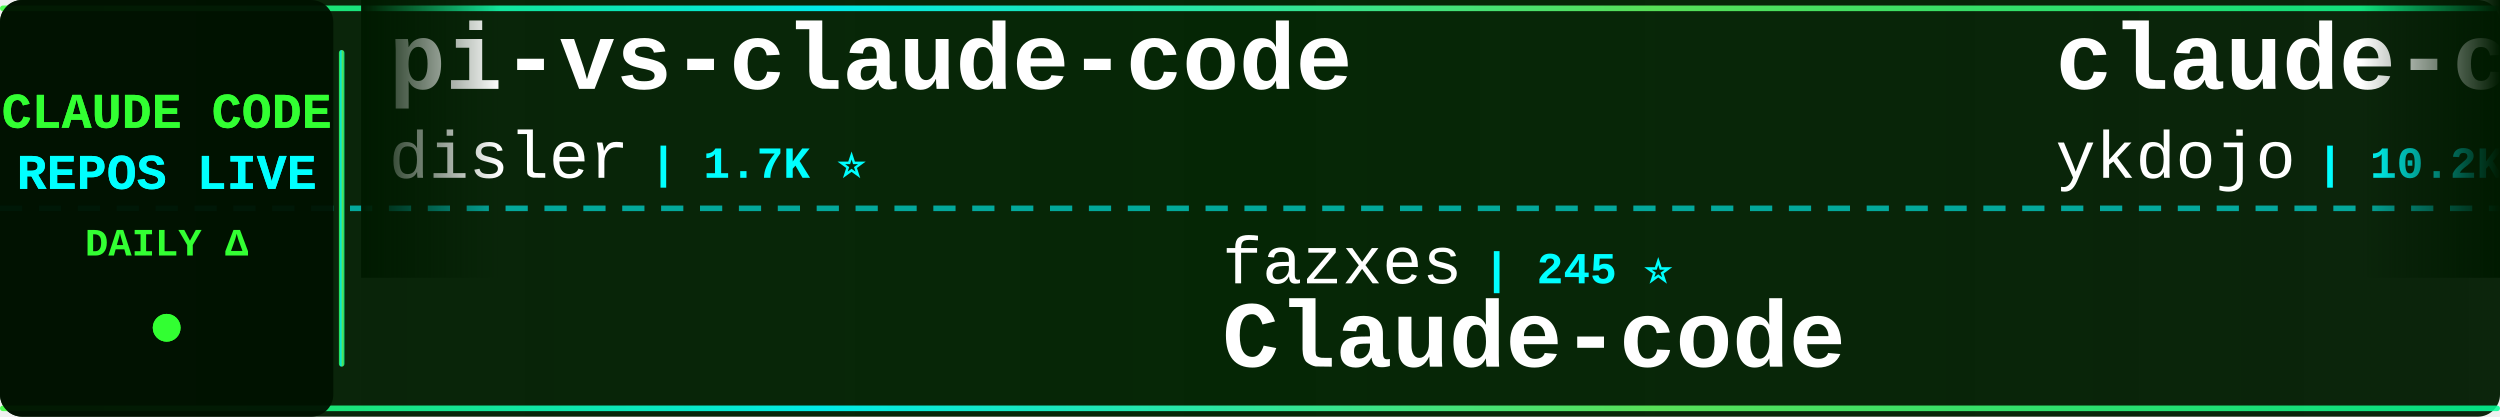
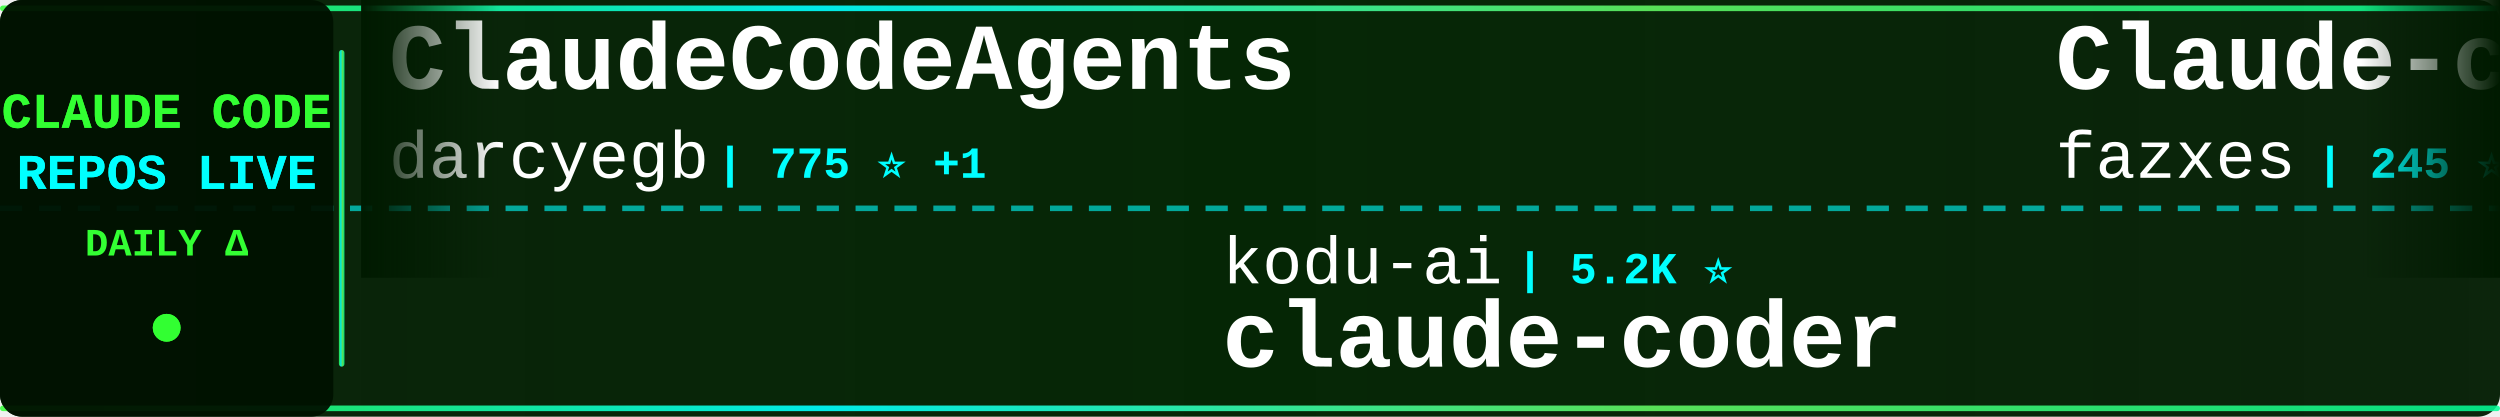
<svg xmlns="http://www.w3.org/2000/svg" width="900" height="150">
  <defs>
    <linearGradient id="tickerBg" x1="0%" y1="0%" x2="100%" y2="0%">
      <stop offset="0%" style="stop-color:#001a00;stop-opacity:0.95" />
      <stop offset="50%" style="stop-color:#002200;stop-opacity:0.98" />
      <stop offset="100%" style="stop-color:#001a00;stop-opacity:0.95" />
    </linearGradient>
    <linearGradient id="borderGrad" x1="0%" y1="0%" x2="100%" y2="0%">
      <stop offset="0%" style="stop-color:#33ff33;stop-opacity:0.85">
        <animate attributeName="stop-opacity" values="0.85;1;0.85" dur="2s" repeatCount="indefinite" />
      </stop>
      <stop offset="33%" style="stop-color:#00ffff;stop-opacity:0.9">
        <animate attributeName="stop-opacity" values="0.9;1;0.9" dur="2.2s" repeatCount="indefinite" />
      </stop>
      <stop offset="66%" style="stop-color:#66ff66;stop-opacity:0.85">
        <animate attributeName="stop-opacity" values="0.85;1;0.85" dur="1.8s" repeatCount="indefinite" />
      </stop>
      <stop offset="100%" style="stop-color:#00ff99;stop-opacity:0.85">
        <animate attributeName="stop-opacity" values="0.85;1;0.85" dur="2s" repeatCount="indefinite" />
      </stop>
    </linearGradient>
    <filter id="textGlow">
      <feGaussianBlur stdDeviation="0.1" result="coloredBlur" />
      <feMerge>
        <feMergeNode in="coloredBlur" />
        <feMergeNode in="SourceGraphic" />
      </feMerge>
    </filter>
    <filter id="metricGlow">
      <feGaussianBlur stdDeviation="0.2" result="coloredBlur" />
      <feMerge>
        <feMergeNode in="coloredBlur" />
        <feMergeNode in="SourceGraphic" />
      </feMerge>
    </filter>
    <linearGradient id="leftFade" x1="0%" y1="0%" x2="100%" y2="0%">
      <stop offset="0%" style="stop-color:#001a00;stop-opacity:1" />
      <stop offset="100%" style="stop-color:#001a00;stop-opacity:0" />
    </linearGradient>
    <linearGradient id="rightFade" x1="0%" y1="0%" x2="100%" y2="0%">
      <stop offset="0%" style="stop-color:#001a00;stop-opacity:0" />
      <stop offset="100%" style="stop-color:#001a00;stop-opacity:1" />
    </linearGradient>
  </defs>
  <rect width="900" height="150" fill="url(#tickerBg)" rx="8" />
  <rect x="0" y="2" width="900" height="2" fill="url(#borderGrad)" rx="1" />
  <rect x="0" y="146" width="900" height="2" fill="url(#borderGrad)" rx="1" />
  <line x1="0" y1="75" x2="900" y2="75" stroke="#00ffff" stroke-width="2" stroke-dasharray="8 6" opacity="0.6" />
  <rect x="0" y="0" width="120" height="150" fill="#001100" opacity="0.95" rx="8" />
  <text x="60" y="46" font-family="'Courier New', monospace" font-size="18" font-weight="bold" fill="#33ff33" text-anchor="middle" filter="url(#textGlow)">
    CLAUDE CODE
  </text>
  <text x="60" y="68" font-family="'Courier New', monospace" font-size="18" font-weight="bold" fill="#00ffff" text-anchor="middle" filter="url(#textGlow)">
    REPOS LIVE
  </text>
  <text x="60" y="92" font-family="'Courier New', monospace" font-size="14" font-weight="bold" fill="#33ff33" text-anchor="middle">
    DAILY Δ
  </text>
  <circle cx="60" cy="118" r="5" fill="#33ff33" filter="url(#metricGlow)">
    <animate attributeName="r" values="4;6;4" dur="1.5s" repeatCount="indefinite" />
    <animate attributeName="opacity" values="0.6;1;0.6" dur="1.5s" repeatCount="indefinite" />
  </circle>
  <rect x="122" y="18" width="2" height="114" fill="url(#borderGrad)" rx="1" />
  <clipPath id="tickerClip">
    <rect x="130" y="0" width="770" height="150" />
  </clipPath>
  <g clip-path="url(#tickerClip)">
    <g id="tickerItems">
      <animateTransform attributeName="transform" attributeType="XML" type="translate" from="0 0" to="-3000 0" dur="54s" repeatCount="indefinite" />
      <g transform="translate(0, 0)">
-         <text x="140" y="32" font-family="'Courier New', monospace" font-size="34" font-weight="bold" fill="#ffffff">pi-vs-claude-code</text>
-         <text x="140" y="64" font-family="'Courier New', monospace" font-size="24" font-weight="normal" fill="#ffffff" opacity="1.0">disler</text>
-         <text x="234" y="64" font-family="'Courier New', monospace" font-size="16" font-weight="bold" fill="#00ffff"> | 1.7K ⭐</text>
+         <text x="140" y="32" font-family="'Courier New', monospace" font-size="34" font-weight="bold" fill="#ffffff">ClaudeCodeAgents</text>
+         <text x="140" y="64" font-family="'Courier New', monospace" font-size="24" font-weight="normal" fill="#ffffff" opacity="1.0">darcyegb</text>
+         <text x="258" y="64" font-family="'Courier New', monospace" font-size="16" font-weight="bold" fill="#00ffff"> | 775 ⭐ +1</text>
      </g>
      <g transform="translate(300, 0)">
-         <text x="140" y="102" font-family="'Courier New', monospace" font-size="24" font-weight="normal" fill="#ffffff" opacity="1.0">fazxes</text>
-         <text x="234" y="102" font-family="'Courier New', monospace" font-size="16" font-weight="bold" fill="#00ffff"> | 245 ⭐</text>
-         <text x="140" y="132" font-family="'Courier New', monospace" font-size="34" font-weight="bold" fill="#ffffff">Claude-code</text>
+         <text x="140" y="102" font-family="'Courier New', monospace" font-size="24" font-weight="normal" fill="#ffffff" opacity="1.0">kodu-ai</text>
+         <text x="246" y="102" font-family="'Courier New', monospace" font-size="16" font-weight="bold" fill="#00ffff"> | 5.2K ⭐</text>
+         <text x="140" y="132" font-family="'Courier New', monospace" font-size="34" font-weight="bold" fill="#ffffff">claude-coder</text>
      </g>
      <g transform="translate(600, 0)">
-         <text x="140" y="32" font-family="'Courier New', monospace" font-size="34" font-weight="bold" fill="#ffffff">claude-code-tips</text>
-         <text x="140" y="64" font-family="'Courier New', monospace" font-size="24" font-weight="normal" fill="#ffffff" opacity="1.0">ykdojo</text>
-         <text x="234" y="64" font-family="'Courier New', monospace" font-size="16" font-weight="bold" fill="#00ffff"> | 10.2K ⭐ +2</text>
+         <text x="140" y="32" font-family="'Courier New', monospace" font-size="34" font-weight="bold" fill="#ffffff">Claude-code</text>
+         <text x="140" y="64" font-family="'Courier New', monospace" font-size="24" font-weight="normal" fill="#ffffff" opacity="1.0">fazxes</text>
+         <text x="234" y="64" font-family="'Courier New', monospace" font-size="16" font-weight="bold" fill="#00ffff"> | 245 ⭐</text>
      </g>
      <g transform="translate(900, 0)">
-         <text x="140" y="102" font-family="'Courier New', monospace" font-size="24" font-weight="normal" fill="#ffffff" opacity="1.0">pengchengneo</text>
-         <text x="306" y="102" font-family="'Courier New', monospace" font-size="16" font-weight="bold" fill="#00ffff"> | 1.8K ⭐ -1</text>
-         <text x="140" y="132" font-family="'Courier New', monospace" font-size="34" font-weight="bold" fill="#ffffff">Claude-Code</text>
+         <text x="140" y="102" font-family="'Courier New', monospace" font-size="24" font-weight="normal" fill="#ffffff" opacity="1.0">T-Lab-CUHKSZ</text>
+         <text x="306" y="102" font-family="'Courier New', monospace" font-size="16" font-weight="bold" fill="#00ffff"> | 329 ⭐</text>
+         <text x="140" y="132" font-family="'Courier New', monospace" font-size="34" font-weight="bold" fill="#ffffff">claude-code</text>
      </g>
      <g transform="translate(1200, 0)">
-         <text x="140" y="32" font-family="'Courier New', monospace" font-size="34" font-weight="bold" fill="#ffffff">how-claude-code-works</text>
-         <text x="140" y="64" font-family="'Courier New', monospace" font-size="24" font-weight="normal" fill="#ffffff" opacity="1.0">Windy3f3f3f3f</text>
-         <text x="318" y="64" font-family="'Courier New', monospace" font-size="16" font-weight="bold" fill="#00ffff"> | 3.7K ⭐ +2</text>
+         <text x="140" y="32" font-family="'Courier New', monospace" font-size="34" font-weight="bold" fill="#ffffff">oh-my-claudecode</text>
+         <text x="140" y="64" font-family="'Courier New', monospace" font-size="24" font-weight="normal" fill="#ffffff" opacity="1.0">Yeachan-Heo</text>
+         <text x="294" y="64" font-family="'Courier New', monospace" font-size="16" font-weight="bold" fill="#00ffff"> | 39.9K ⭐ +16</text>
      </g>
      <g transform="translate(1500, 0)">
-         <text x="140" y="102" font-family="'Courier New', monospace" font-size="24" font-weight="normal" fill="#ffffff" opacity="1.0">LING71671</text>
-         <text x="270" y="102" font-family="'Courier New', monospace" font-size="16" font-weight="bold" fill="#00ffff"> | 965 ⭐</text>
-         <text x="140" y="132" font-family="'Courier New', monospace" font-size="34" font-weight="bold" fill="#ffffff">Open-ClaudeCode</text>
+         <text x="140" y="102" font-family="'Courier New', monospace" font-size="24" font-weight="normal" fill="#ffffff" opacity="1.0">VineeTagarwaL-code</text>
+         <text x="378" y="102" font-family="'Courier New', monospace" font-size="16" font-weight="bold" fill="#00ffff"> | 273 ⭐</text>
+         <text x="140" y="132" font-family="'Courier New', monospace" font-size="34" font-weight="bold" fill="#ffffff">claude-code</text>
      </g>
      <g transform="translate(1800, 0)">
-         <text x="140" y="32" font-family="'Courier New', monospace" font-size="34" font-weight="bold" fill="#ffffff">claude-code-engineering</text>
-         <text x="140" y="64" font-family="'Courier New', monospace" font-size="24" font-weight="normal" fill="#ffffff" opacity="1.0">huangjia2019</text>
-         <text x="306" y="64" font-family="'Courier New', monospace" font-size="16" font-weight="bold" fill="#00ffff"> | 1.1K ⭐</text>
+         <text x="140" y="32" font-family="'Courier New', monospace" font-size="34" font-weight="bold" fill="#ffffff">claude-code-source</text>
+         <text x="140" y="64" font-family="'Courier New', monospace" font-size="24" font-weight="normal" fill="#ffffff" opacity="1.0">AprilNEA</text>
+         <text x="258" y="64" font-family="'Courier New', monospace" font-size="16" font-weight="bold" fill="#00ffff"> | 393 ⭐</text>
      </g>
      <g transform="translate(2100, 0)">
-         <text x="140" y="102" font-family="'Courier New', monospace" font-size="24" font-weight="normal" fill="#ffffff" opacity="1.0">ChrisWiles</text>
-         <text x="282" y="102" font-family="'Courier New', monospace" font-size="16" font-weight="bold" fill="#00ffff"> | 6.1K ⭐</text>
-         <text x="140" y="132" font-family="'Courier New', monospace" font-size="34" font-weight="bold" fill="#ffffff">claude-code-showcase</text>
+         <text x="140" y="102" font-family="'Courier New', monospace" font-size="24" font-weight="normal" fill="#ffffff" opacity="1.0">oboard</text>
+         <text x="234" y="102" font-family="'Courier New', monospace" font-size="16" font-weight="bold" fill="#00ffff"> | 3.3K ⭐</text>
+         <text x="140" y="132" font-family="'Courier New', monospace" font-size="34" font-weight="bold" fill="#ffffff">claude-code-rev</text>
      </g>
      <g transform="translate(2400, 0)">
-         <text x="140" y="32" font-family="'Courier New', monospace" font-size="34" font-weight="bold" fill="#ffffff">claude-code-webui</text>
-         <text x="140" y="64" font-family="'Courier New', monospace" font-size="24" font-weight="normal" fill="#ffffff" opacity="1.0">sugyan</text>
-         <text x="234" y="64" font-family="'Courier New', monospace" font-size="16" font-weight="bold" fill="#00ffff"> | 1.1K ⭐</text>
+         <text x="140" y="32" font-family="'Courier New', monospace" font-size="34" font-weight="bold" fill="#ffffff">claude-code-source</text>
+         <text x="140" y="64" font-family="'Courier New', monospace" font-size="24" font-weight="normal" fill="#ffffff" opacity="1.0">hangsman</text>
+         <text x="258" y="64" font-family="'Courier New', monospace" font-size="16" font-weight="bold" fill="#00ffff"> | 797 ⭐</text>
      </g>
      <g transform="translate(2700, 0)">
-         <text x="140" y="102" font-family="'Courier New', monospace" font-size="24" font-weight="normal" fill="#ffffff" opacity="1.0">chauncygu</text>
-         <text x="270" y="102" font-family="'Courier New', monospace" font-size="16" font-weight="bold" fill="#00ffff"> | 2.9K ⭐ +1</text>
-         <text x="140" y="132" font-family="'Courier New', monospace" font-size="34" font-weight="bold" fill="#ffffff">collection-claude-code-s...</text>
+         <text x="140" y="102" font-family="'Courier New', monospace" font-size="24" font-weight="normal" fill="#ffffff" opacity="1.0">digitalsamba</text>
+         <text x="306" y="102" font-family="'Courier New', monospace" font-size="16" font-weight="bold" fill="#00ffff"> | 2.2K ⭐ +1</text>
+         <text x="140" y="132" font-family="'Courier New', monospace" font-size="34" font-weight="bold" fill="#ffffff">claude-code-video-toolki...</text>
      </g>
      <g transform="translate(3000, 0)">
-         <text x="140" y="32" font-family="'Courier New', monospace" font-size="34" font-weight="bold" fill="#ffffff">pi-vs-claude-code</text>
-         <text x="140" y="64" font-family="'Courier New', monospace" font-size="24" font-weight="normal" fill="#ffffff" opacity="1.0">disler</text>
-         <text x="234" y="64" font-family="'Courier New', monospace" font-size="16" font-weight="bold" fill="#00ffff"> | 1.7K ⭐</text>
+         <text x="140" y="32" font-family="'Courier New', monospace" font-size="34" font-weight="bold" fill="#ffffff">ClaudeCodeAgents</text>
+         <text x="140" y="64" font-family="'Courier New', monospace" font-size="24" font-weight="normal" fill="#ffffff" opacity="1.0">darcyegb</text>
+         <text x="258" y="64" font-family="'Courier New', monospace" font-size="16" font-weight="bold" fill="#00ffff"> | 775 ⭐ +1</text>
      </g>
      <g transform="translate(3300, 0)">
-         <text x="140" y="102" font-family="'Courier New', monospace" font-size="24" font-weight="normal" fill="#ffffff" opacity="1.0">fazxes</text>
-         <text x="234" y="102" font-family="'Courier New', monospace" font-size="16" font-weight="bold" fill="#00ffff"> | 245 ⭐</text>
-         <text x="140" y="132" font-family="'Courier New', monospace" font-size="34" font-weight="bold" fill="#ffffff">Claude-code</text>
+         <text x="140" y="102" font-family="'Courier New', monospace" font-size="24" font-weight="normal" fill="#ffffff" opacity="1.0">kodu-ai</text>
+         <text x="246" y="102" font-family="'Courier New', monospace" font-size="16" font-weight="bold" fill="#00ffff"> | 5.2K ⭐</text>
+         <text x="140" y="132" font-family="'Courier New', monospace" font-size="34" font-weight="bold" fill="#ffffff">claude-coder</text>
      </g>
      <g transform="translate(3600, 0)">
-         <text x="140" y="32" font-family="'Courier New', monospace" font-size="34" font-weight="bold" fill="#ffffff">claude-code-tips</text>
-         <text x="140" y="64" font-family="'Courier New', monospace" font-size="24" font-weight="normal" fill="#ffffff" opacity="1.0">ykdojo</text>
-         <text x="234" y="64" font-family="'Courier New', monospace" font-size="16" font-weight="bold" fill="#00ffff"> | 10.2K ⭐ +2</text>
+         <text x="140" y="32" font-family="'Courier New', monospace" font-size="34" font-weight="bold" fill="#ffffff">Claude-code</text>
+         <text x="140" y="64" font-family="'Courier New', monospace" font-size="24" font-weight="normal" fill="#ffffff" opacity="1.0">fazxes</text>
+         <text x="234" y="64" font-family="'Courier New', monospace" font-size="16" font-weight="bold" fill="#00ffff"> | 245 ⭐</text>
      </g>
      <g transform="translate(3900, 0)">
-         <text x="140" y="102" font-family="'Courier New', monospace" font-size="24" font-weight="normal" fill="#ffffff" opacity="1.0">pengchengneo</text>
-         <text x="306" y="102" font-family="'Courier New', monospace" font-size="16" font-weight="bold" fill="#00ffff"> | 1.8K ⭐ -1</text>
-         <text x="140" y="132" font-family="'Courier New', monospace" font-size="34" font-weight="bold" fill="#ffffff">Claude-Code</text>
+         <text x="140" y="102" font-family="'Courier New', monospace" font-size="24" font-weight="normal" fill="#ffffff" opacity="1.0">T-Lab-CUHKSZ</text>
+         <text x="306" y="102" font-family="'Courier New', monospace" font-size="16" font-weight="bold" fill="#00ffff"> | 329 ⭐</text>
+         <text x="140" y="132" font-family="'Courier New', monospace" font-size="34" font-weight="bold" fill="#ffffff">claude-code</text>
      </g>
    </g>
  </g>
  <rect x="130" y="0" width="50" height="100" fill="url(#leftFade)" />
  <rect x="850" y="0" width="50" height="100" fill="url(#rightFade)" />
</svg>
